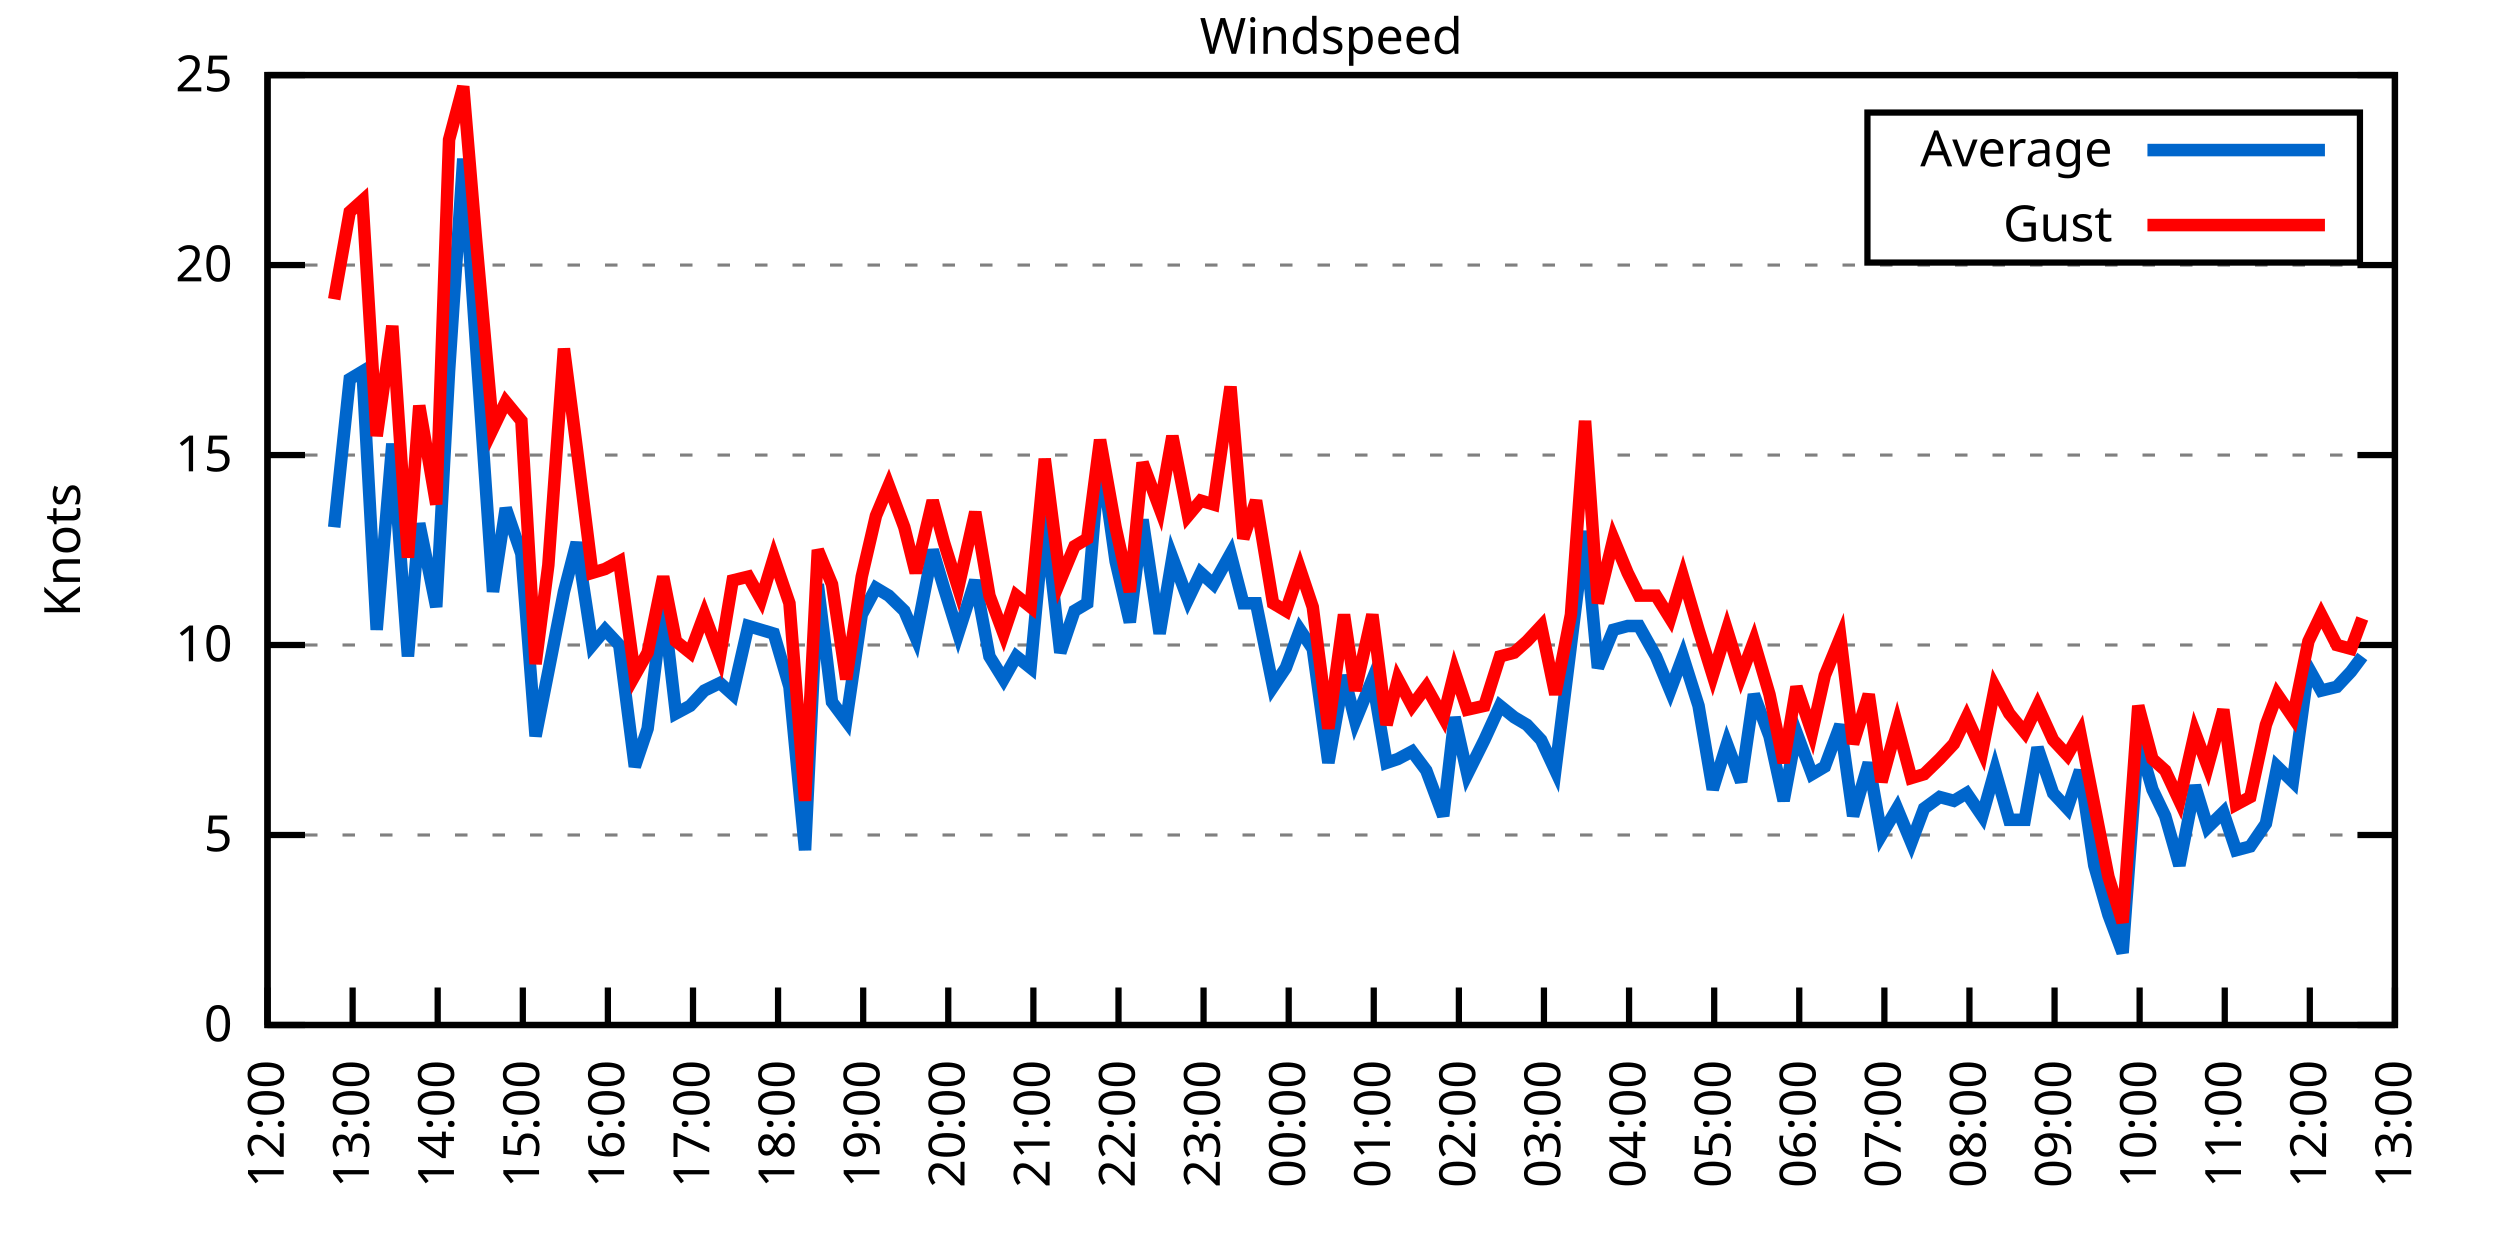
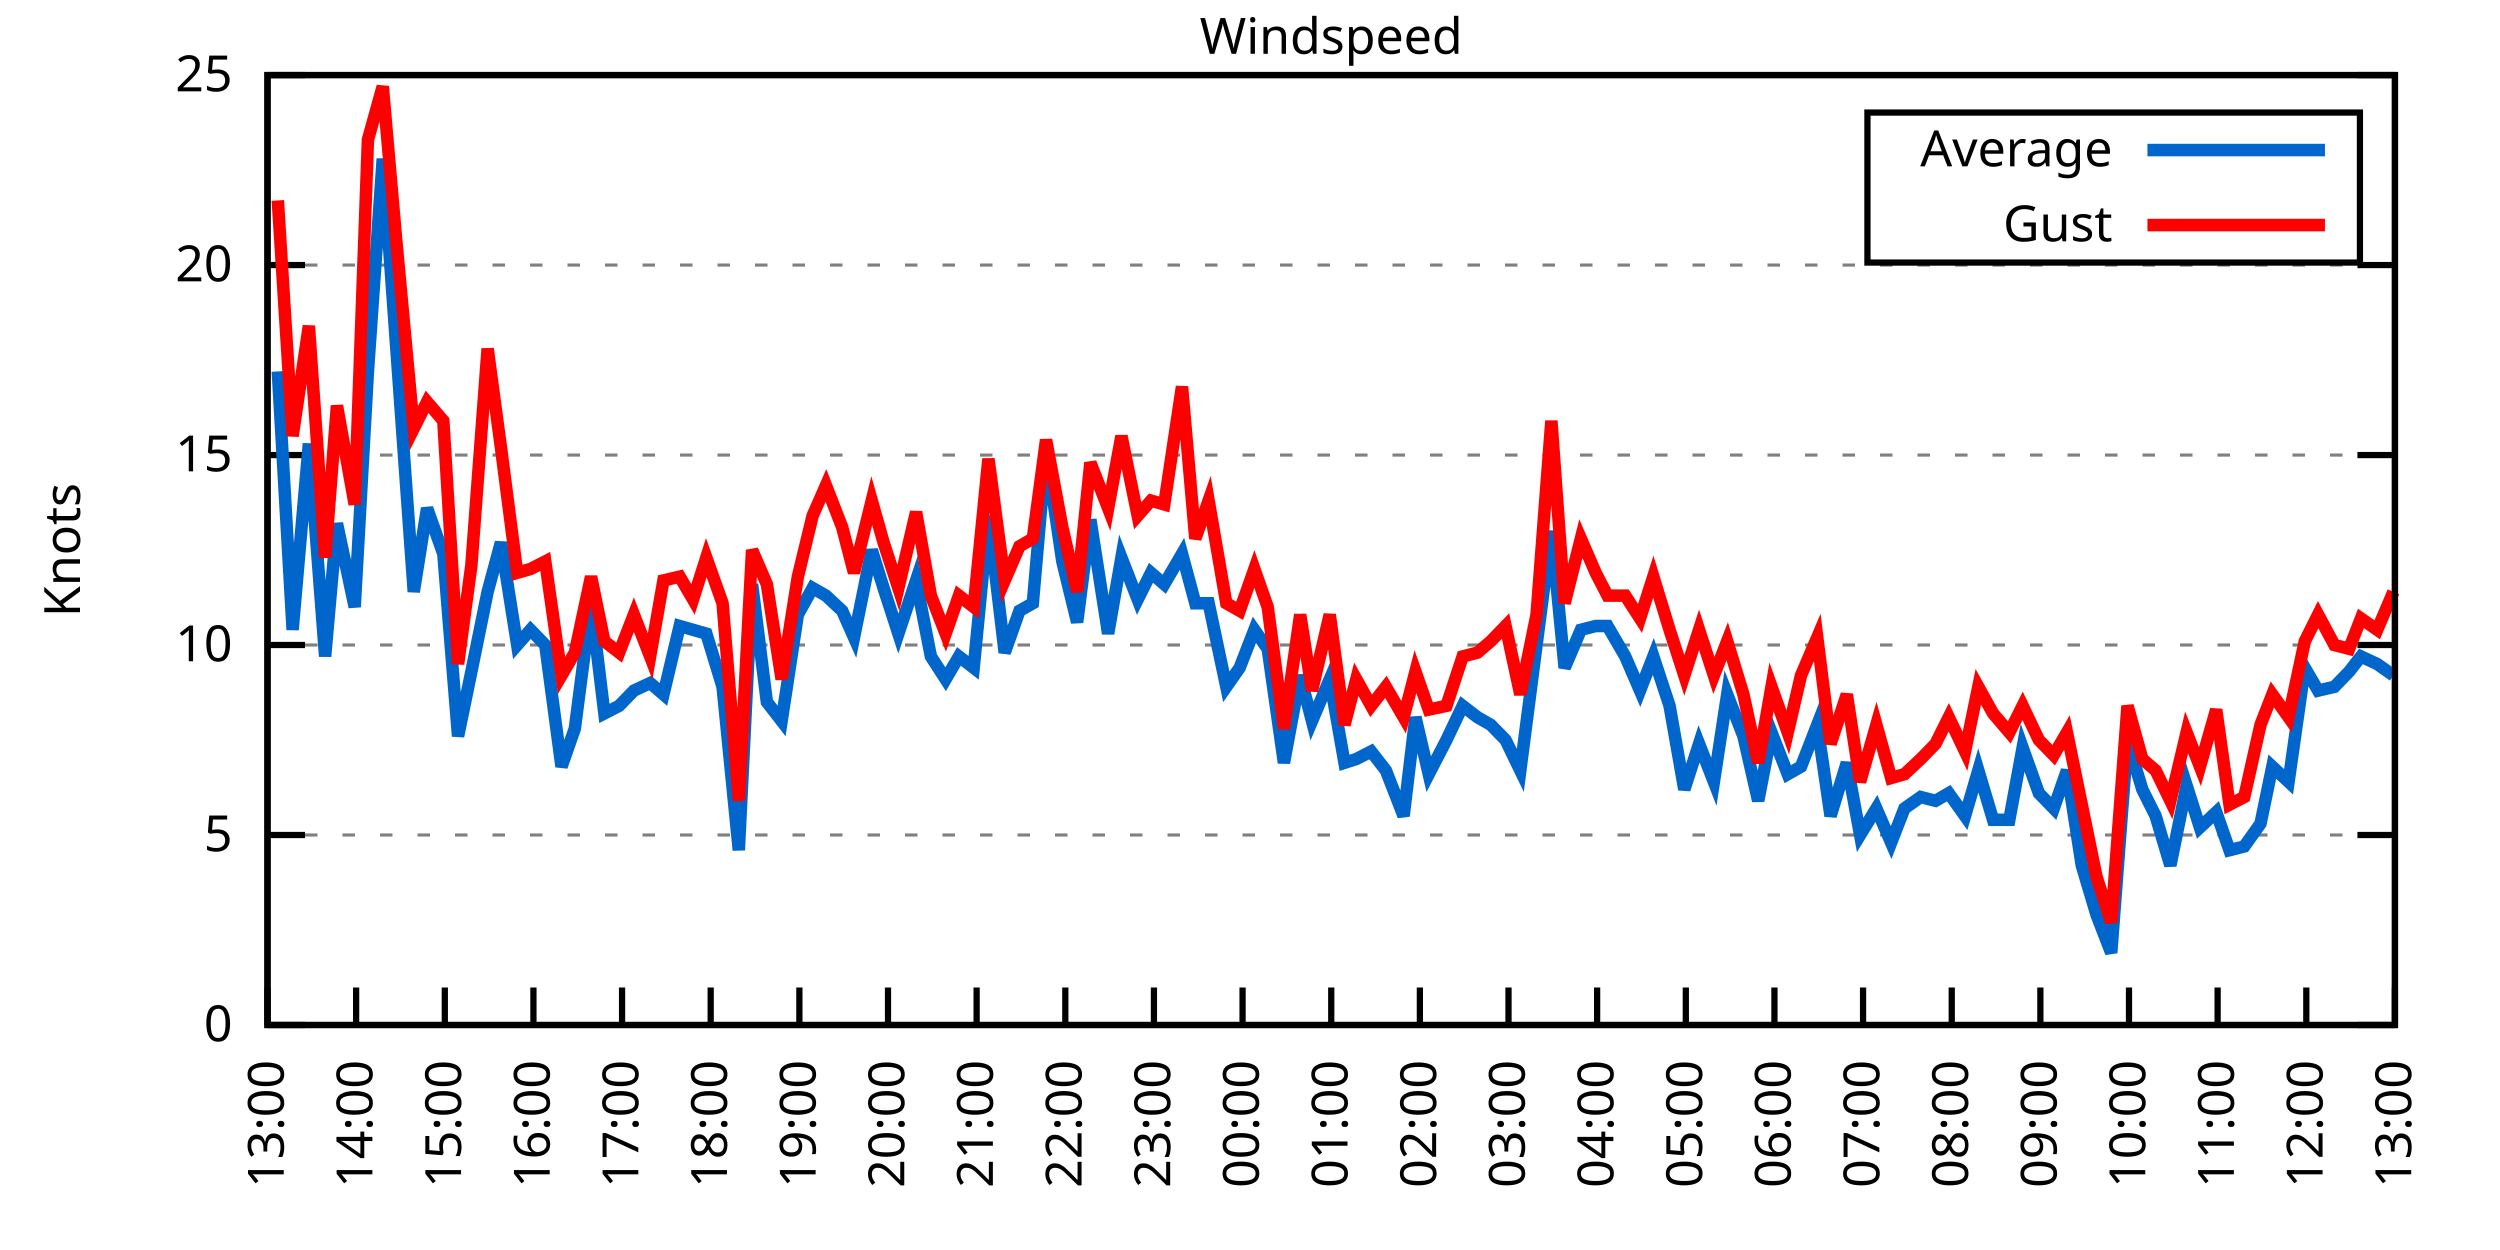
<svg xmlns="http://www.w3.org/2000/svg" xmlns:xlink="http://www.w3.org/1999/xlink" width="400" height="200" viewBox="0 0 400 200">
  <g id="gnuplot_canvas">
    <rect x="0" y="0" width="400" height="200" fill="none" />
    <defs>
      <circle id="gpDot" r="0.5" stroke-width="0.5" stroke="currentColor" />
      <path id="gpPt0" stroke-width="0.333" stroke="currentColor" d="M-1,0 h2 M0,-1 v2" />
      <path id="gpPt1" stroke-width="0.333" stroke="currentColor" d="M-1,-1 L1,1 M1,-1 L-1,1" />
      <path id="gpPt2" stroke-width="0.333" stroke="currentColor" d="M-1,0 L1,0 M0,-1 L0,1 M-1,-1 L1,1 M-1,1 L1,-1" />
      <rect id="gpPt3" stroke-width="0.333" stroke="currentColor" x="-1" y="-1" width="2" height="2" />
      <rect id="gpPt4" stroke-width="0.333" stroke="currentColor" fill="currentColor" x="-1" y="-1" width="2" height="2" />
      <circle id="gpPt5" stroke-width="0.333" stroke="currentColor" cx="0" cy="0" r="1" />
      <use xlink:href="#gpPt5" id="gpPt6" fill="currentColor" stroke="none" />
      <path id="gpPt7" stroke-width="0.333" stroke="currentColor" d="M0,-1.33 L-1.33,0.67 L1.33,0.67 z" />
      <use xlink:href="#gpPt7" id="gpPt8" fill="currentColor" stroke="none" />
      <use xlink:href="#gpPt7" id="gpPt9" stroke="currentColor" transform="rotate(180)" />
      <use xlink:href="#gpPt9" id="gpPt10" fill="currentColor" stroke="none" />
      <use xlink:href="#gpPt3" id="gpPt11" stroke="currentColor" transform="rotate(45)" />
      <use xlink:href="#gpPt11" id="gpPt12" fill="currentColor" stroke="none" />
      <path id="gpPt13" stroke-width="0.333" stroke="currentColor" d="M0,1.330 L1.265,0.411 L0.782,-1.067 L-0.782,-1.076 L-1.265,0.411 z" />
      <use xlink:href="#gpPt13" id="gpPt14" fill="currentColor" stroke="none" />
      <filter id="textbox" filterUnits="objectBoundingBox" x="0" y="0" height="1" width="1">
        <feFlood flood-color="white" flood-opacity="1" result="bgnd" />
        <feComposite in="SourceGraphic" in2="bgnd" operator="atop" />
      </filter>
      <filter id="greybox" filterUnits="objectBoundingBox" x="0" y="0" height="1" width="1">
        <feFlood flood-color="lightgrey" flood-opacity="1" result="grey" />
        <feComposite in="SourceGraphic" in2="grey" operator="atop" />
      </filter>
    </defs>
    <g fill="none" color="white" stroke="currentColor" stroke-width="1.00" stroke-linecap="butt" stroke-linejoin="miter">
</g>
    <g fill="none" color="black" stroke="currentColor" stroke-width="1.00" stroke-linecap="butt" stroke-linejoin="miter">
      <g stroke="none" shape-rendering="crispEdges">
        <polygon fill="rgb(255, 255, 255)" points="42.80,164.00 383.18,164.00 383.18,12.02 42.80,12.02 " />
      </g>
    </g>
    <g fill="none" color="black" stroke="currentColor" stroke-width="1.00" stroke-linecap="butt" stroke-linejoin="miter">
</g>
    <g fill="none" color="black" stroke="black" stroke-width="0.50" stroke-linecap="butt" stroke-linejoin="miter">
</g>
    <g fill="none" color="gray" stroke="currentColor" stroke-width="0.50" stroke-linecap="butt" stroke-linejoin="miter">
      <path stroke="gray" stroke-dasharray="2,4" class="gridline" d="M42.80,164.00 L383.19,164.00  " />
    </g>
    <g fill="none" color="gray" stroke="gray" stroke-width="1.00" stroke-linecap="butt" stroke-linejoin="miter">
</g>
    <g fill="none" color="black" stroke="currentColor" stroke-width="1.00" stroke-linecap="butt" stroke-linejoin="miter">
      <path stroke="black" d="M42.80,164.00 L48.80,164.00 M383.19,164.00 L377.19,164.00  " />
      <g transform="translate(37.20,166.60)" stroke="none" fill="black" font-family="Sans" font-size="8.00" text-anchor="end">
        <text>
          <tspan font-family="Sans"> 0</tspan>
        </text>
      </g>
    </g>
    <g fill="none" color="black" stroke="currentColor" stroke-width="1.00" stroke-linecap="butt" stroke-linejoin="miter">
</g>
    <g fill="none" color="black" stroke="black" stroke-width="0.50" stroke-linecap="butt" stroke-linejoin="miter">
</g>
    <g fill="none" color="gray" stroke="currentColor" stroke-width="0.50" stroke-linecap="butt" stroke-linejoin="miter">
      <path stroke="gray" stroke-dasharray="2,4" class="gridline" d="M42.80,133.60 L383.19,133.60  " />
    </g>
    <g fill="none" color="gray" stroke="gray" stroke-width="1.00" stroke-linecap="butt" stroke-linejoin="miter">
</g>
    <g fill="none" color="black" stroke="currentColor" stroke-width="1.00" stroke-linecap="butt" stroke-linejoin="miter">
      <path stroke="black" d="M42.80,133.60 L48.80,133.60 M383.19,133.60 L377.19,133.60  " />
      <g transform="translate(37.20,136.20)" stroke="none" fill="black" font-family="Sans" font-size="8.00" text-anchor="end">
        <text>
          <tspan font-family="Sans"> 5</tspan>
        </text>
      </g>
    </g>
    <g fill="none" color="black" stroke="currentColor" stroke-width="1.00" stroke-linecap="butt" stroke-linejoin="miter">
</g>
    <g fill="none" color="black" stroke="black" stroke-width="0.50" stroke-linecap="butt" stroke-linejoin="miter">
</g>
    <g fill="none" color="gray" stroke="currentColor" stroke-width="0.50" stroke-linecap="butt" stroke-linejoin="miter">
      <path stroke="gray" stroke-dasharray="2,4" class="gridline" d="M42.80,103.20 L383.19,103.20  " />
    </g>
    <g fill="none" color="gray" stroke="gray" stroke-width="1.00" stroke-linecap="butt" stroke-linejoin="miter">
</g>
    <g fill="none" color="black" stroke="currentColor" stroke-width="1.00" stroke-linecap="butt" stroke-linejoin="miter">
      <path stroke="black" d="M42.80,103.20 L48.80,103.20 M383.19,103.20 L377.19,103.20  " />
      <g transform="translate(37.20,105.80)" stroke="none" fill="black" font-family="Sans" font-size="8.00" text-anchor="end">
        <text>
          <tspan font-family="Sans"> 10</tspan>
        </text>
      </g>
    </g>
    <g fill="none" color="black" stroke="currentColor" stroke-width="1.00" stroke-linecap="butt" stroke-linejoin="miter">
</g>
    <g fill="none" color="black" stroke="black" stroke-width="0.50" stroke-linecap="butt" stroke-linejoin="miter">
</g>
    <g fill="none" color="gray" stroke="currentColor" stroke-width="0.50" stroke-linecap="butt" stroke-linejoin="miter">
      <path stroke="gray" stroke-dasharray="2,4" class="gridline" d="M42.80,72.81 L383.19,72.81  " />
    </g>
    <g fill="none" color="gray" stroke="gray" stroke-width="1.00" stroke-linecap="butt" stroke-linejoin="miter">
</g>
    <g fill="none" color="black" stroke="currentColor" stroke-width="1.00" stroke-linecap="butt" stroke-linejoin="miter">
      <path stroke="black" d="M42.80,72.81 L48.80,72.81 M383.19,72.81 L377.19,72.81  " />
      <g transform="translate(37.20,75.41)" stroke="none" fill="black" font-family="Sans" font-size="8.00" text-anchor="end">
        <text>
          <tspan font-family="Sans"> 15</tspan>
        </text>
      </g>
    </g>
    <g fill="none" color="black" stroke="currentColor" stroke-width="1.00" stroke-linecap="butt" stroke-linejoin="miter">
</g>
    <g fill="none" color="black" stroke="black" stroke-width="0.50" stroke-linecap="butt" stroke-linejoin="miter">
</g>
    <g fill="none" color="gray" stroke="currentColor" stroke-width="0.50" stroke-linecap="butt" stroke-linejoin="miter">
      <path stroke="gray" stroke-dasharray="2,4" class="gridline" d="M42.80,42.41 L383.19,42.41  " />
    </g>
    <g fill="none" color="gray" stroke="gray" stroke-width="1.00" stroke-linecap="butt" stroke-linejoin="miter">
</g>
    <g fill="none" color="black" stroke="currentColor" stroke-width="1.00" stroke-linecap="butt" stroke-linejoin="miter">
      <path stroke="black" d="M42.80,42.41 L48.80,42.41 M383.19,42.41 L377.19,42.41  " />
      <g transform="translate(37.20,45.01)" stroke="none" fill="black" font-family="Sans" font-size="8.00" text-anchor="end">
        <text>
          <tspan font-family="Sans"> 20</tspan>
        </text>
      </g>
    </g>
    <g fill="none" color="black" stroke="currentColor" stroke-width="1.00" stroke-linecap="butt" stroke-linejoin="miter">
</g>
    <g fill="none" color="black" stroke="black" stroke-width="0.50" stroke-linecap="butt" stroke-linejoin="miter">
</g>
    <g fill="none" color="gray" stroke="currentColor" stroke-width="0.50" stroke-linecap="butt" stroke-linejoin="miter">
      <path stroke="gray" stroke-dasharray="2,4" class="gridline" d="M42.80,12.01 L383.19,12.01  " />
    </g>
    <g fill="none" color="gray" stroke="gray" stroke-width="1.00" stroke-linecap="butt" stroke-linejoin="miter">
</g>
    <g fill="none" color="black" stroke="currentColor" stroke-width="1.00" stroke-linecap="butt" stroke-linejoin="miter">
      <path stroke="black" d="M42.80,12.01 L48.80,12.01 M383.19,12.01 L377.19,12.01  " />
      <g transform="translate(37.20,14.61)" stroke="none" fill="black" font-family="Sans" font-size="8.00" text-anchor="end">
        <text>
          <tspan font-family="Sans"> 25</tspan>
        </text>
      </g>
    </g>
    <g fill="none" color="black" stroke="currentColor" stroke-width="1.00" stroke-linecap="butt" stroke-linejoin="miter">
      <path stroke="black" d="M42.80,164.00 L42.80,158.00  " />
      <g transform="translate(45.40,169.60) rotate(270.00)" stroke="none" fill="black" font-family="Sans" font-size="8.00" text-anchor="end">
        <text>
-           <tspan font-family="Sans">12:00</tspan>
-         </text>
-       </g>
-     </g>
-     <g fill="none" color="black" stroke="currentColor" stroke-width="1.00" stroke-linecap="butt" stroke-linejoin="miter">
-       <path stroke="black" d="M56.42,164.00 L56.42,158.00  " />
-       <g transform="translate(59.02,169.60) rotate(270.00)" stroke="none" fill="black" font-family="Sans" font-size="8.00" text-anchor="end">
-         <text>
          <tspan font-family="Sans">13:00</tspan>
        </text>
      </g>
    </g>
    <g fill="none" color="black" stroke="currentColor" stroke-width="1.00" stroke-linecap="butt" stroke-linejoin="miter">
-       <path stroke="black" d="M70.03,164.00 L70.03,158.00  " />
-       <g transform="translate(72.63,169.60) rotate(270.00)" stroke="none" fill="black" font-family="Sans" font-size="8.00" text-anchor="end">
+       <path stroke="black" d="M56.98,164.00 L56.98,158.00  " />
+       <g transform="translate(59.58,169.60) rotate(270.00)" stroke="none" fill="black" font-family="Sans" font-size="8.00" text-anchor="end">
        <text>
          <tspan font-family="Sans">14:00</tspan>
        </text>
      </g>
    </g>
    <g fill="none" color="black" stroke="currentColor" stroke-width="1.00" stroke-linecap="butt" stroke-linejoin="miter">
-       <path stroke="black" d="M83.65,164.00 L83.65,158.00  " />
-       <g transform="translate(86.25,169.60) rotate(270.00)" stroke="none" fill="black" font-family="Sans" font-size="8.00" text-anchor="end">
+       <path stroke="black" d="M71.17,164.00 L71.17,158.00  " />
+       <g transform="translate(73.77,169.60) rotate(270.00)" stroke="none" fill="black" font-family="Sans" font-size="8.00" text-anchor="end">
        <text>
          <tspan font-family="Sans">15:00</tspan>
        </text>
      </g>
    </g>
    <g fill="none" color="black" stroke="currentColor" stroke-width="1.00" stroke-linecap="butt" stroke-linejoin="miter">
-       <path stroke="black" d="M97.26,164.00 L97.26,158.00  " />
-       <g transform="translate(99.86,169.60) rotate(270.00)" stroke="none" fill="black" font-family="Sans" font-size="8.00" text-anchor="end">
+       <path stroke="black" d="M85.35,164.00 L85.35,158.00  " />
+       <g transform="translate(87.95,169.60) rotate(270.00)" stroke="none" fill="black" font-family="Sans" font-size="8.00" text-anchor="end">
        <text>
          <tspan font-family="Sans">16:00</tspan>
        </text>
      </g>
    </g>
    <g fill="none" color="black" stroke="currentColor" stroke-width="1.00" stroke-linecap="butt" stroke-linejoin="miter">
-       <path stroke="black" d="M110.88,164.00 L110.88,158.00  " />
-       <g transform="translate(113.48,169.60) rotate(270.00)" stroke="none" fill="black" font-family="Sans" font-size="8.00" text-anchor="end">
+       <path stroke="black" d="M99.53,164.00 L99.53,158.00  " />
+       <g transform="translate(102.13,169.60) rotate(270.00)" stroke="none" fill="black" font-family="Sans" font-size="8.00" text-anchor="end">
        <text>
          <tspan font-family="Sans">17:00</tspan>
        </text>
      </g>
    </g>
    <g fill="none" color="black" stroke="currentColor" stroke-width="1.00" stroke-linecap="butt" stroke-linejoin="miter">
-       <path stroke="black" d="M124.49,164.00 L124.49,158.00  " />
-       <g transform="translate(127.09,169.60) rotate(270.00)" stroke="none" fill="black" font-family="Sans" font-size="8.00" text-anchor="end">
+       <path stroke="black" d="M113.71,164.00 L113.71,158.00  " />
+       <g transform="translate(116.31,169.60) rotate(270.00)" stroke="none" fill="black" font-family="Sans" font-size="8.00" text-anchor="end">
        <text>
          <tspan font-family="Sans">18:00</tspan>
        </text>
      </g>
    </g>
    <g fill="none" color="black" stroke="currentColor" stroke-width="1.00" stroke-linecap="butt" stroke-linejoin="miter">
-       <path stroke="black" d="M138.11,164.00 L138.11,158.00  " />
-       <g transform="translate(140.71,169.60) rotate(270.00)" stroke="none" fill="black" font-family="Sans" font-size="8.00" text-anchor="end">
+       <path stroke="black" d="M127.90,164.00 L127.90,158.00  " />
+       <g transform="translate(130.50,169.60) rotate(270.00)" stroke="none" fill="black" font-family="Sans" font-size="8.00" text-anchor="end">
        <text>
          <tspan font-family="Sans">19:00</tspan>
        </text>
      </g>
    </g>
    <g fill="none" color="black" stroke="currentColor" stroke-width="1.00" stroke-linecap="butt" stroke-linejoin="miter">
-       <path stroke="black" d="M151.72,164.00 L151.72,158.00  " />
-       <g transform="translate(154.32,169.60) rotate(270.00)" stroke="none" fill="black" font-family="Sans" font-size="8.00" text-anchor="end">
+       <path stroke="black" d="M142.08,164.00 L142.08,158.00  " />
+       <g transform="translate(144.68,169.60) rotate(270.00)" stroke="none" fill="black" font-family="Sans" font-size="8.00" text-anchor="end">
        <text>
          <tspan font-family="Sans">20:00</tspan>
        </text>
      </g>
    </g>
    <g fill="none" color="black" stroke="currentColor" stroke-width="1.00" stroke-linecap="butt" stroke-linejoin="miter">
-       <path stroke="black" d="M165.34,164.00 L165.34,158.00  " />
-       <g transform="translate(167.94,169.60) rotate(270.00)" stroke="none" fill="black" font-family="Sans" font-size="8.00" text-anchor="end">
+       <path stroke="black" d="M156.26,164.00 L156.26,158.00  " />
+       <g transform="translate(158.86,169.60) rotate(270.00)" stroke="none" fill="black" font-family="Sans" font-size="8.00" text-anchor="end">
        <text>
          <tspan font-family="Sans">21:00</tspan>
        </text>
      </g>
    </g>
    <g fill="none" color="black" stroke="currentColor" stroke-width="1.00" stroke-linecap="butt" stroke-linejoin="miter">
-       <path stroke="black" d="M178.96,164.00 L178.96,158.00  " />
-       <g transform="translate(181.56,169.60) rotate(270.00)" stroke="none" fill="black" font-family="Sans" font-size="8.00" text-anchor="end">
+       <path stroke="black" d="M170.45,164.00 L170.45,158.00  " />
+       <g transform="translate(173.05,169.60) rotate(270.00)" stroke="none" fill="black" font-family="Sans" font-size="8.00" text-anchor="end">
        <text>
          <tspan font-family="Sans">22:00</tspan>
        </text>
      </g>
    </g>
    <g fill="none" color="black" stroke="currentColor" stroke-width="1.00" stroke-linecap="butt" stroke-linejoin="miter">
-       <path stroke="black" d="M192.57,164.00 L192.57,158.00  " />
-       <g transform="translate(195.17,169.60) rotate(270.00)" stroke="none" fill="black" font-family="Sans" font-size="8.00" text-anchor="end">
+       <path stroke="black" d="M184.63,164.00 L184.63,158.00  " />
+       <g transform="translate(187.23,169.60) rotate(270.00)" stroke="none" fill="black" font-family="Sans" font-size="8.00" text-anchor="end">
        <text>
          <tspan font-family="Sans">23:00</tspan>
        </text>
      </g>
    </g>
    <g fill="none" color="black" stroke="currentColor" stroke-width="1.00" stroke-linecap="butt" stroke-linejoin="miter">
-       <path stroke="black" d="M206.19,164.00 L206.19,158.00  " />
-       <g transform="translate(208.79,169.60) rotate(270.00)" stroke="none" fill="black" font-family="Sans" font-size="8.00" text-anchor="end">
+       <path stroke="black" d="M198.81,164.00 L198.81,158.00  " />
+       <g transform="translate(201.41,169.60) rotate(270.00)" stroke="none" fill="black" font-family="Sans" font-size="8.00" text-anchor="end">
        <text>
          <tspan font-family="Sans">00:00</tspan>
        </text>
      </g>
    </g>
    <g fill="none" color="black" stroke="currentColor" stroke-width="1.00" stroke-linecap="butt" stroke-linejoin="miter">
-       <path stroke="black" d="M219.80,164.00 L219.80,158.00  " />
-       <g transform="translate(222.40,169.60) rotate(270.00)" stroke="none" fill="black" font-family="Sans" font-size="8.00" text-anchor="end">
+       <path stroke="black" d="M213.00,164.00 L213.00,158.00  " />
+       <g transform="translate(215.60,169.60) rotate(270.00)" stroke="none" fill="black" font-family="Sans" font-size="8.00" text-anchor="end">
        <text>
          <tspan font-family="Sans">01:00</tspan>
        </text>
      </g>
    </g>
    <g fill="none" color="black" stroke="currentColor" stroke-width="1.00" stroke-linecap="butt" stroke-linejoin="miter">
-       <path stroke="black" d="M233.42,164.00 L233.42,158.00  " />
-       <g transform="translate(236.02,169.60) rotate(270.00)" stroke="none" fill="black" font-family="Sans" font-size="8.00" text-anchor="end">
+       <path stroke="black" d="M227.18,164.00 L227.18,158.00  " />
+       <g transform="translate(229.78,169.60) rotate(270.00)" stroke="none" fill="black" font-family="Sans" font-size="8.00" text-anchor="end">
        <text>
          <tspan font-family="Sans">02:00</tspan>
        </text>
      </g>
    </g>
    <g fill="none" color="black" stroke="currentColor" stroke-width="1.00" stroke-linecap="butt" stroke-linejoin="miter">
-       <path stroke="black" d="M247.03,164.00 L247.03,158.00  " />
-       <g transform="translate(249.63,169.60) rotate(270.00)" stroke="none" fill="black" font-family="Sans" font-size="8.00" text-anchor="end">
+       <path stroke="black" d="M241.36,164.00 L241.36,158.00  " />
+       <g transform="translate(243.96,169.60) rotate(270.00)" stroke="none" fill="black" font-family="Sans" font-size="8.00" text-anchor="end">
        <text>
          <tspan font-family="Sans">03:00</tspan>
        </text>
      </g>
    </g>
    <g fill="none" color="black" stroke="currentColor" stroke-width="1.00" stroke-linecap="butt" stroke-linejoin="miter">
-       <path stroke="black" d="M260.65,164.00 L260.65,158.00  " />
-       <g transform="translate(263.25,169.60) rotate(270.00)" stroke="none" fill="black" font-family="Sans" font-size="8.00" text-anchor="end">
+       <path stroke="black" d="M255.54,164.00 L255.54,158.00  " />
+       <g transform="translate(258.14,169.60) rotate(270.00)" stroke="none" fill="black" font-family="Sans" font-size="8.00" text-anchor="end">
        <text>
          <tspan font-family="Sans">04:00</tspan>
        </text>
      </g>
    </g>
    <g fill="none" color="black" stroke="currentColor" stroke-width="1.00" stroke-linecap="butt" stroke-linejoin="miter">
-       <path stroke="black" d="M274.27,164.00 L274.27,158.00  " />
-       <g transform="translate(276.87,169.60) rotate(270.00)" stroke="none" fill="black" font-family="Sans" font-size="8.00" text-anchor="end">
+       <path stroke="black" d="M269.73,164.00 L269.73,158.00  " />
+       <g transform="translate(272.33,169.60) rotate(270.00)" stroke="none" fill="black" font-family="Sans" font-size="8.00" text-anchor="end">
        <text>
          <tspan font-family="Sans">05:00</tspan>
        </text>
      </g>
    </g>
    <g fill="none" color="black" stroke="currentColor" stroke-width="1.00" stroke-linecap="butt" stroke-linejoin="miter">
-       <path stroke="black" d="M287.88,164.00 L287.88,158.00  " />
-       <g transform="translate(290.48,169.60) rotate(270.00)" stroke="none" fill="black" font-family="Sans" font-size="8.00" text-anchor="end">
+       <path stroke="black" d="M283.91,164.00 L283.91,158.00  " />
+       <g transform="translate(286.51,169.60) rotate(270.00)" stroke="none" fill="black" font-family="Sans" font-size="8.00" text-anchor="end">
        <text>
          <tspan font-family="Sans">06:00</tspan>
        </text>
      </g>
    </g>
    <g fill="none" color="black" stroke="currentColor" stroke-width="1.00" stroke-linecap="butt" stroke-linejoin="miter">
-       <path stroke="black" d="M301.50,164.00 L301.50,158.00  " />
-       <g transform="translate(304.10,169.60) rotate(270.00)" stroke="none" fill="black" font-family="Sans" font-size="8.00" text-anchor="end">
+       <path stroke="black" d="M298.09,164.00 L298.09,158.00  " />
+       <g transform="translate(300.69,169.60) rotate(270.00)" stroke="none" fill="black" font-family="Sans" font-size="8.00" text-anchor="end">
        <text>
          <tspan font-family="Sans">07:00</tspan>
        </text>
      </g>
    </g>
    <g fill="none" color="black" stroke="currentColor" stroke-width="1.00" stroke-linecap="butt" stroke-linejoin="miter">
-       <path stroke="black" d="M315.11,164.00 L315.11,158.00  " />
-       <g transform="translate(317.71,169.60) rotate(270.00)" stroke="none" fill="black" font-family="Sans" font-size="8.00" text-anchor="end">
+       <path stroke="black" d="M312.28,164.00 L312.28,158.00  " />
+       <g transform="translate(314.88,169.60) rotate(270.00)" stroke="none" fill="black" font-family="Sans" font-size="8.00" text-anchor="end">
        <text>
          <tspan font-family="Sans">08:00</tspan>
        </text>
      </g>
    </g>
    <g fill="none" color="black" stroke="currentColor" stroke-width="1.00" stroke-linecap="butt" stroke-linejoin="miter">
-       <path stroke="black" d="M328.73,164.00 L328.73,158.00  " />
-       <g transform="translate(331.33,169.60) rotate(270.00)" stroke="none" fill="black" font-family="Sans" font-size="8.00" text-anchor="end">
+       <path stroke="black" d="M326.46,164.00 L326.46,158.00  " />
+       <g transform="translate(329.06,169.60) rotate(270.00)" stroke="none" fill="black" font-family="Sans" font-size="8.00" text-anchor="end">
        <text>
          <tspan font-family="Sans">09:00</tspan>
        </text>
      </g>
    </g>
    <g fill="none" color="black" stroke="currentColor" stroke-width="1.00" stroke-linecap="butt" stroke-linejoin="miter">
-       <path stroke="black" d="M342.34,164.00 L342.34,158.00  " />
-       <g transform="translate(344.94,169.60) rotate(270.00)" stroke="none" fill="black" font-family="Sans" font-size="8.00" text-anchor="end">
+       <path stroke="black" d="M340.64,164.00 L340.64,158.00  " />
+       <g transform="translate(343.24,169.60) rotate(270.00)" stroke="none" fill="black" font-family="Sans" font-size="8.00" text-anchor="end">
        <text>
          <tspan font-family="Sans">10:00</tspan>
        </text>
      </g>
    </g>
    <g fill="none" color="black" stroke="currentColor" stroke-width="1.00" stroke-linecap="butt" stroke-linejoin="miter">
-       <path stroke="black" d="M355.96,164.00 L355.96,158.00  " />
-       <g transform="translate(358.56,169.60) rotate(270.00)" stroke="none" fill="black" font-family="Sans" font-size="8.00" text-anchor="end">
+       <path stroke="black" d="M354.82,164.00 L354.82,158.00  " />
+       <g transform="translate(357.42,169.60) rotate(270.00)" stroke="none" fill="black" font-family="Sans" font-size="8.00" text-anchor="end">
        <text>
          <tspan font-family="Sans">11:00</tspan>
        </text>
      </g>
    </g>
    <g fill="none" color="black" stroke="currentColor" stroke-width="1.00" stroke-linecap="butt" stroke-linejoin="miter">
-       <path stroke="black" d="M369.57,164.00 L369.57,158.00  " />
-       <g transform="translate(372.17,169.60) rotate(270.00)" stroke="none" fill="black" font-family="Sans" font-size="8.00" text-anchor="end">
+       <path stroke="black" d="M369.01,164.00 L369.01,158.00  " />
+       <g transform="translate(371.61,169.60) rotate(270.00)" stroke="none" fill="black" font-family="Sans" font-size="8.00" text-anchor="end">
        <text>
          <tspan font-family="Sans">12:00</tspan>
        </text>
      </g>
    </g>
    <g fill="none" color="black" stroke="currentColor" stroke-width="1.00" stroke-linecap="butt" stroke-linejoin="miter">
      <path stroke="black" d="M383.19,164.00 L383.19,158.00  " />
      <g transform="translate(385.79,169.60) rotate(270.00)" stroke="none" fill="black" font-family="Sans" font-size="8.00" text-anchor="end">
        <text>
          <tspan font-family="Sans">13:00</tspan>
        </text>
      </g>
    </g>
    <g fill="none" color="black" stroke="currentColor" stroke-width="1.00" stroke-linecap="butt" stroke-linejoin="miter">
</g>
    <g fill="none" color="black" stroke="currentColor" stroke-width="1.00" stroke-linecap="butt" stroke-linejoin="miter">
      <path stroke="black" d="M42.80,12.01 L42.80,164.00 L383.19,164.00 L383.19,12.01 L42.80,12.01 Z  " />
    </g>
    <g fill="none" color="black" stroke="currentColor" stroke-width="1.00" stroke-linecap="butt" stroke-linejoin="miter">
</g>
    <g fill="none" color="black" stroke="currentColor" stroke-width="1.00" stroke-linecap="butt" stroke-linejoin="miter">
      <path stroke="black" d="M298.79,42.01 L298.79,18.01 L377.59,18.01 L377.59,42.01 L298.79,42.01 Z  " />
    </g>
    <g id="Windspeed_plot_1">
      <g fill="none" color="white" stroke="black" stroke-width="2.00" stroke-linecap="butt" stroke-linejoin="miter">
</g>
      <g fill="none" color="black" stroke="currentColor" stroke-width="2.00" stroke-linecap="butt" stroke-linejoin="miter">
        <g transform="translate(337.99,26.61)" stroke="none" fill="black" font-family="Sans" font-size="8.00" text-anchor="end">
          <text>
            <tspan font-family="Sans">Average</tspan>
          </text>
        </g>
      </g>
      <g fill="none" color="black" stroke="currentColor" stroke-width="2.00" stroke-linecap="butt" stroke-linejoin="miter">
-         <path stroke="rgb(  0, 102, 204)" d="M343.59,24.01 L371.99,24.01 M53.47,84.36 L55.96,60.65 L58.00,59.43 L60.27,100.77 L62.77,70.98 L65.27,105.03   L67.08,83.75 L69.80,97.12 L71.85,59.43 L74.12,25.39 L76.16,55.18 L78.88,94.69 L80.92,81.32 L83.42,88.61   L85.69,117.80 L87.73,107.46 L90.23,94.69 L92.27,86.79 L94.77,103.20 L96.81,100.77 L99.08,103.20 L101.57,122.66   L103.62,116.58 L106.11,96.52 L108.15,114.15 L110.42,112.93 L112.69,110.50 L115.19,109.28 L117.23,111.11 L119.73,100.16   L121.77,100.77 L123.81,101.38 L126.31,109.89 L128.81,136.03 L130.85,93.48 L133.12,112.32 L135.39,115.36 L137.88,98.34   L140.15,94.08 L142.19,95.30 L144.69,97.73 L146.51,101.99 L149.23,88.00 L151.04,94.08 L153.31,101.38 L156.04,92.87   L158.31,105.03 L160.57,108.68 L162.62,105.03 L164.89,106.85 L167.16,82.53 L169.65,104.42 L171.92,97.73 L173.96,96.52   L176.01,72.20 L178.50,89.83 L180.77,99.56 L182.81,83.14 L185.54,101.38 L187.58,89.22 L190.08,95.91 L192.12,91.65   L194.16,93.48 L196.88,88.61 L198.93,96.52 L200.97,96.52 L203.69,109.89 L205.73,106.85 L208.00,100.77 L210.04,103.81   L212.54,122.05 L215.04,108.07 L216.85,115.36 L219.58,108.68 L221.85,122.05 L223.66,121.44 L225.93,120.23 L228.20,123.27   L230.92,130.56 L232.74,114.76 L234.78,123.87 L237.50,118.40 L240.00,112.93 L242.27,114.76 L244.31,115.97 L246.58,118.40   L248.85,123.27 L251.35,103.20 L253.61,84.97 L255.66,106.85 L258.15,100.77 L260.42,100.16 L262.24,100.16 L264.96,105.03   L267.23,110.50 L269.27,105.03 L271.77,112.93 L274.04,126.31 L276.31,119.01 L278.58,125.09 L280.62,111.11 L283.12,117.80   L285.38,128.13 L287.43,117.19 L289.92,123.87 L291.97,122.66 L294.46,115.97 L296.50,130.56 L299.00,122.05 L301.04,133.60   L303.54,129.35 L305.81,134.82 L307.85,129.35 L310.35,127.52 L312.62,128.13 L314.66,126.91 L317.15,130.56 L319.20,123.27   L321.47,131.17 L323.96,131.17 L326.00,119.62 L328.50,126.91 L330.77,129.35 L332.81,123.27 L335.08,138.47 L337.35,146.37   L339.62,152.45 L342.12,118.40 L344.39,126.31 L346.43,130.56 L348.70,138.47 L351.19,125.70 L353.24,132.39 L355.73,129.95   L357.77,136.03 L360.04,135.43 L362.54,131.78 L364.36,122.66 L366.85,125.09 L369.35,106.85 L371.39,110.50 L373.89,109.89   L376.16,107.46 L377.97,105.03  " />
+         <path stroke="rgb(  0, 102, 204)" d="M343.59,24.01 L371.99,24.01 M44.45,59.43 L46.82,100.77 L49.42,70.98 L52.02,105.03 L53.91,83.75 L56.75,97.12   L58.87,59.43 L61.24,25.39 L63.37,55.18 L66.20,94.69 L68.33,81.32 L70.93,88.61 L73.29,117.80 L75.42,107.46   L78.02,94.69 L80.15,86.79 L82.75,103.20 L84.88,100.77 L87.24,103.20 L89.84,122.66 L91.97,116.58 L94.57,96.52   L96.70,114.15 L99.06,112.93 L101.42,110.50 L104.02,109.28 L106.15,111.11 L108.75,100.16 L110.88,100.77 L113.01,101.38   L115.61,109.89 L118.21,136.03 L120.33,93.48 L122.70,112.32 L125.06,115.36 L127.66,98.34 L130.02,94.08 L132.15,95.30   L134.75,97.73 L136.64,101.99 L139.48,88.00 L141.37,94.08 L143.74,101.38 L146.57,92.87 L148.94,105.03 L151.30,108.68   L153.43,105.03 L155.79,106.85 L158.15,82.53 L160.75,104.42 L163.12,97.73 L165.25,96.52 L167.37,72.20 L169.97,89.83   L172.34,99.56 L174.46,83.14 L177.30,101.38 L179.43,89.22 L182.03,95.91 L184.16,91.65 L186.28,93.48 L189.12,88.61   L191.25,96.52 L193.38,96.52 L196.21,109.89 L198.34,106.85 L200.70,100.77 L202.83,103.81 L205.43,122.05 L208.03,108.07   L209.92,115.36 L212.76,108.68 L215.12,122.05 L217.01,121.44 L219.38,120.23 L221.74,123.27 L224.58,130.56 L226.47,114.76   L228.60,123.87 L231.43,118.40 L234.03,112.93 L236.40,114.76 L238.52,115.97 L240.89,118.40 L243.25,123.27 L245.85,103.20   L248.22,84.97 L250.34,106.85 L252.94,100.77 L255.31,100.16 L257.20,100.16 L260.04,105.03 L262.40,110.50 L264.53,105.03   L267.13,112.93 L269.49,126.31 L271.85,119.01 L274.22,125.09 L276.35,111.11 L278.95,117.80 L281.31,128.13 L283.44,117.19   L286.04,123.87 L288.16,122.66 L290.76,115.97 L292.89,130.56 L295.49,122.05 L297.62,133.60 L300.22,129.35 L302.58,134.82   L304.71,129.35 L307.31,127.52 L309.68,128.13 L311.80,126.91 L314.40,130.56 L316.53,123.27 L318.89,131.17 L321.49,131.17   L323.62,119.62 L326.22,126.91 L328.59,129.35 L330.71,123.27 L333.08,138.47 L335.44,146.37 L337.80,152.45 L340.40,118.40   L342.77,126.31 L344.90,130.56 L347.26,138.47 L349.86,125.70 L351.99,132.39 L354.59,129.95 L356.72,136.03 L359.08,135.43   L361.68,131.78 L363.57,122.66 L366.17,125.09 L368.77,106.85 L370.90,110.50 L373.50,109.89 L375.86,107.46 L377.75,105.03   L380.35,106.24 L382.95,108.07  " />
      </g>
    </g>
    <g id="Windspeed_plot_2">
      <g fill="none" color="black" stroke="currentColor" stroke-width="2.00" stroke-linecap="butt" stroke-linejoin="miter">
        <g transform="translate(337.99,38.61)" stroke="none" fill="black" font-family="Sans" font-size="8.00" text-anchor="end">
          <text>
            <tspan font-family="Sans">Gust</tspan>
          </text>
        </g>
      </g>
      <g fill="none" color="black" stroke="currentColor" stroke-width="2.00" stroke-linecap="butt" stroke-linejoin="miter">
-         <path stroke="rgb(255,   0,   0)" d="M343.59,36.01 L371.99,36.01 M53.47,47.88 L55.96,33.90 L58.00,32.07 L60.27,69.77 L62.77,52.14 L65.27,89.22   L67.08,64.90 L69.80,80.71 L71.85,22.35 L74.12,13.83 L76.16,38.15 L78.88,68.55 L80.92,64.29 L83.42,67.33   L85.69,106.24 L87.73,90.44 L90.23,55.78 L92.27,71.59 L94.77,91.65 L96.81,91.04 L99.08,89.83 L101.57,108.07   L103.62,104.42 L106.11,92.26 L108.15,102.60 L110.42,104.42 L112.69,98.34 L115.19,105.03 L117.23,92.87 L119.73,92.26   L121.77,95.91 L123.81,89.22 L126.31,96.52 L128.81,128.13 L130.85,88.00 L133.12,93.48 L135.39,108.68 L137.88,92.26   L140.15,82.53 L142.19,77.67 L144.69,84.36 L146.51,91.65 L149.23,80.10 L151.04,86.79 L153.31,94.08 L156.04,81.93   L158.31,95.30 L160.57,101.38 L162.62,95.30 L164.89,97.12 L167.16,73.41 L169.65,92.87 L171.92,87.40 L173.96,86.18   L176.01,70.37 L178.50,84.36 L180.77,94.69 L182.81,74.02 L185.54,81.32 L187.58,69.77 L190.08,82.53 L192.12,80.10   L194.16,80.71 L196.88,61.86 L198.93,86.18 L200.97,80.10 L203.69,96.52 L205.73,97.73 L208.00,91.04 L210.04,97.12   L212.54,116.58 L215.04,98.34 L216.85,110.50 L219.58,98.34 L221.85,115.97 L223.66,108.68 L225.93,112.93 L228.20,109.89   L230.92,114.76 L232.74,107.46 L234.78,113.54 L237.50,112.93 L240.00,105.03 L242.27,104.42 L244.31,102.60 L246.58,100.16   L248.85,111.11 L251.35,98.34 L253.61,67.33 L255.66,96.52 L258.15,86.18 L260.42,91.65 L262.24,95.30 L264.96,95.30   L267.23,98.95 L269.27,92.26 L271.77,100.77 L274.04,108.07 L276.31,100.77 L278.58,108.07 L280.62,102.60 L283.12,111.11   L285.38,122.05 L287.43,109.89 L289.92,117.19 L291.97,108.07 L294.46,101.99 L296.50,119.01 L299.00,111.11 L301.04,125.09   L303.54,115.97 L305.81,124.48 L307.85,123.87 L310.35,121.44 L312.62,119.01 L314.66,114.76 L317.15,120.23 L319.20,109.89   L321.47,114.15 L323.96,117.19 L326.00,112.93 L328.50,118.40 L330.77,120.83 L332.81,117.19 L335.08,128.74 L337.35,140.29   L339.62,147.59 L342.12,112.93 L344.39,121.44 L346.43,123.27 L348.70,128.13 L351.19,117.19 L353.24,122.66 L355.73,113.54   L357.77,128.74 L360.04,127.52 L362.54,115.97 L364.36,111.11 L366.85,114.76 L369.35,102.60 L371.39,98.34 L373.89,103.20   L376.16,103.81 L377.97,98.95  " />
+         <path stroke="rgb(255,   0,   0)" d="M343.59,36.01 L371.99,36.01 M44.45,32.07 L46.82,69.77 L49.42,52.14 L52.02,89.22 L53.91,64.90 L56.75,80.71   L58.87,22.35 L61.24,13.83 L63.37,38.15 L66.20,68.55 L68.33,64.29 L70.93,67.33 L73.29,106.24 L75.42,90.44   L78.02,55.78 L80.15,71.59 L82.75,91.65 L84.88,91.04 L87.24,89.83 L89.84,108.07 L91.97,104.42 L94.57,92.26   L96.70,102.60 L99.06,104.42 L101.42,98.34 L104.02,105.03 L106.15,92.87 L108.75,92.26 L110.88,95.91 L113.01,89.22   L115.61,96.52 L118.21,128.13 L120.33,88.00 L122.70,93.48 L125.06,108.68 L127.66,92.26 L130.02,82.53 L132.15,77.67   L134.75,84.36 L136.64,91.65 L139.48,80.10 L141.37,86.79 L143.74,94.08 L146.57,81.93 L148.94,95.30 L151.30,101.38   L153.43,95.30 L155.79,97.12 L158.15,73.41 L160.75,92.87 L163.12,87.40 L165.25,86.18 L167.37,70.37 L169.97,84.36   L172.34,94.69 L174.46,74.02 L177.30,81.32 L179.43,69.77 L182.03,82.53 L184.16,80.10 L186.28,80.71 L189.12,61.86   L191.25,86.18 L193.38,80.10 L196.21,96.52 L198.34,97.73 L200.70,91.04 L202.83,97.12 L205.43,116.58 L208.03,98.34   L209.92,110.50 L212.76,98.34 L215.12,115.97 L217.01,108.68 L219.38,112.93 L221.74,109.89 L224.58,114.76 L226.47,107.46   L228.60,113.54 L231.43,112.93 L234.03,105.03 L236.40,104.42 L238.52,102.60 L240.89,100.16 L243.25,111.11 L245.85,98.34   L248.22,67.33 L250.34,96.52 L252.94,86.18 L255.31,91.65 L257.20,95.30 L260.04,95.30 L262.40,98.95 L264.53,92.26   L267.13,100.77 L269.49,108.07 L271.85,100.77 L274.22,108.07 L276.35,102.60 L278.95,111.11 L281.31,122.05 L283.44,109.89   L286.04,117.19 L288.16,108.07 L290.76,101.99 L292.89,119.01 L295.49,111.11 L297.62,125.09 L300.22,115.97 L302.58,124.48   L304.71,123.87 L307.31,121.44 L309.68,119.01 L311.80,114.76 L314.40,120.23 L316.53,109.89 L318.89,114.15 L321.49,117.19   L323.62,112.93 L326.22,118.40 L328.59,120.83 L330.71,117.19 L333.08,128.74 L335.44,140.29 L337.80,147.59 L340.40,112.93   L342.77,121.44 L344.90,123.27 L347.26,128.13 L349.86,117.19 L351.99,122.66 L354.59,113.54 L356.72,128.74 L359.08,127.52   L361.68,115.97 L363.57,111.11 L366.17,114.76 L368.77,102.60 L370.90,98.34 L373.50,103.20 L375.86,103.81 L377.75,98.95   L380.35,100.77 L382.95,94.69  " />
      </g>
    </g>
    <g fill="none" color="black" stroke="currentColor" stroke-width="2.00" stroke-linecap="butt" stroke-linejoin="miter">
</g>
    <g fill="none" color="black" stroke="black" stroke-width="1.00" stroke-linecap="butt" stroke-linejoin="miter">
</g>
    <g fill="none" color="black" stroke="currentColor" stroke-width="1.00" stroke-linecap="butt" stroke-linejoin="miter">
      <path stroke="black" d="M42.80,12.01 L42.80,164.00 L383.19,164.00 L383.19,12.01 L42.80,12.01 Z  " />
      <g transform="translate(12.80,88.01) rotate(270.00)" stroke="none" fill="black" font-family="Sans" font-size="8.00" text-anchor="middle">
        <text>
          <tspan font-family="Sans">Knots</tspan>
        </text>
      </g>
    </g>
    <g fill="none" color="black" stroke="currentColor" stroke-width="1.00" stroke-linecap="butt" stroke-linejoin="miter">
</g>
    <g fill="none" color="black" stroke="currentColor" stroke-width="1.00" stroke-linecap="butt" stroke-linejoin="miter">
      <g transform="translate(212.99,8.61)" stroke="none" fill="black" font-family="Sans" font-size="8.00" text-anchor="middle">
        <text>
          <tspan font-family="Sans">Windspeed</tspan>
        </text>
      </g>
    </g>
    <g fill="none" color="black" stroke="currentColor" stroke-width="1.00" stroke-linecap="butt" stroke-linejoin="miter">
</g>
  </g>
</svg>
